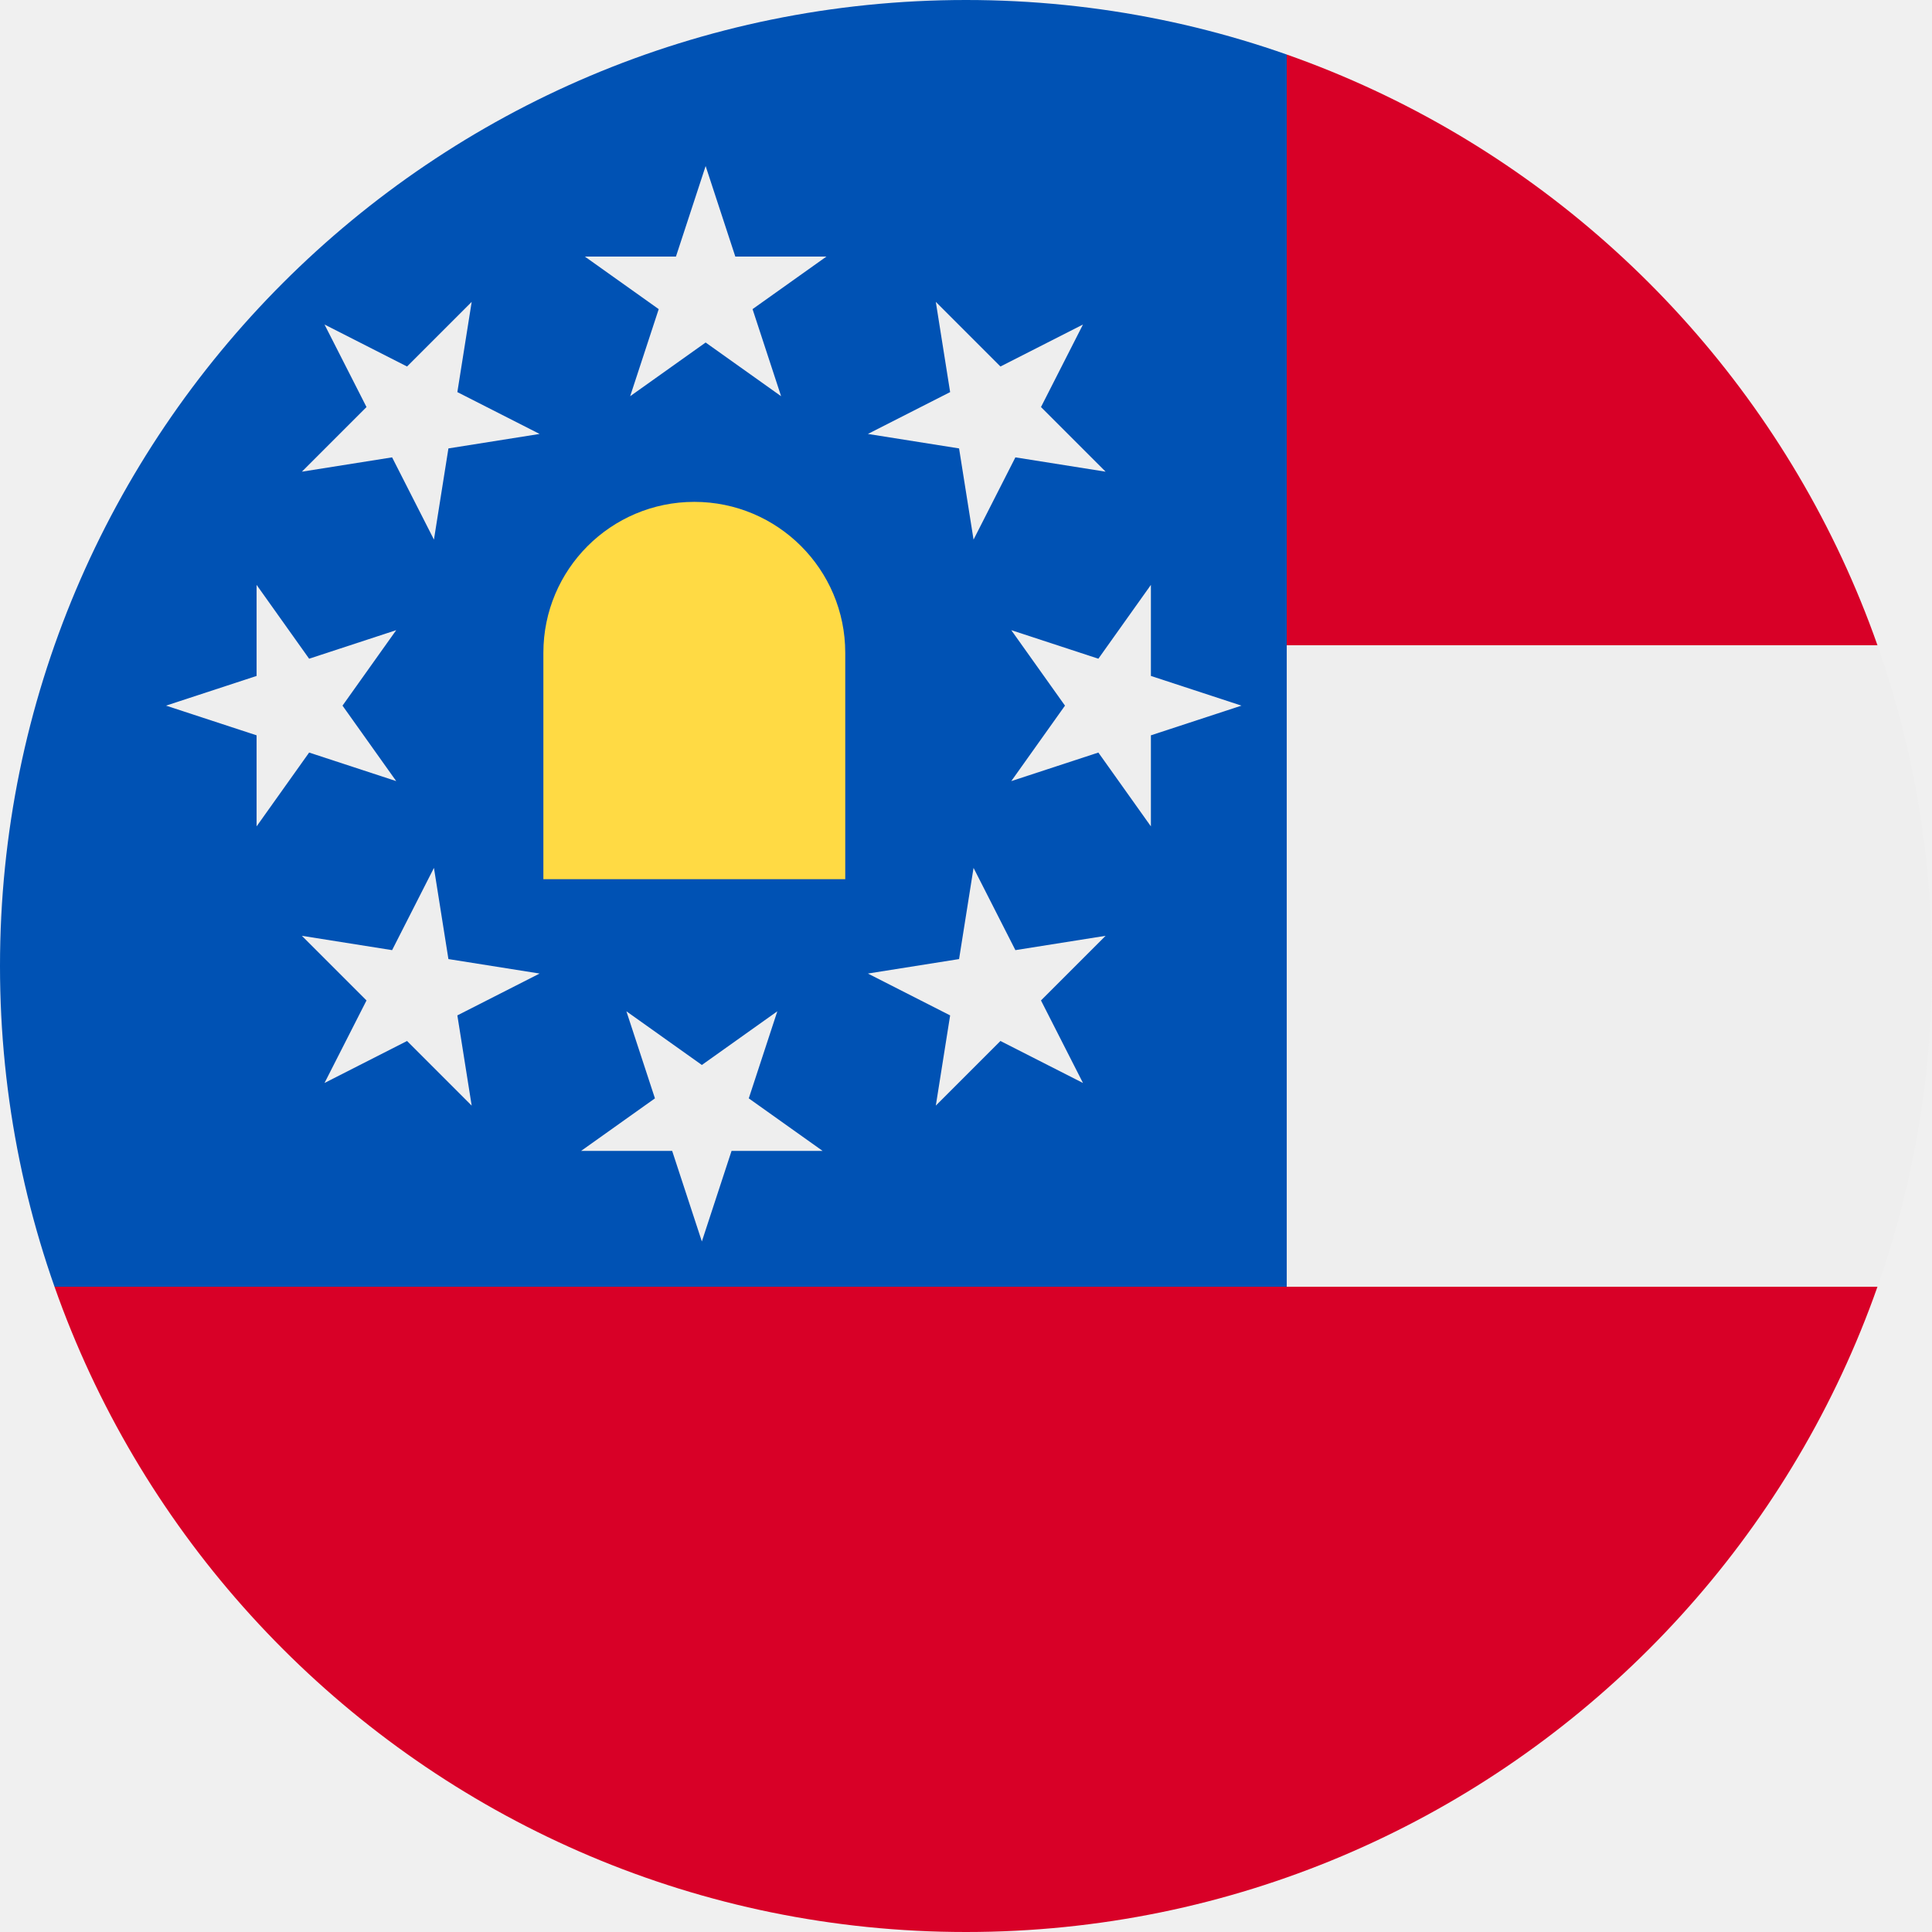
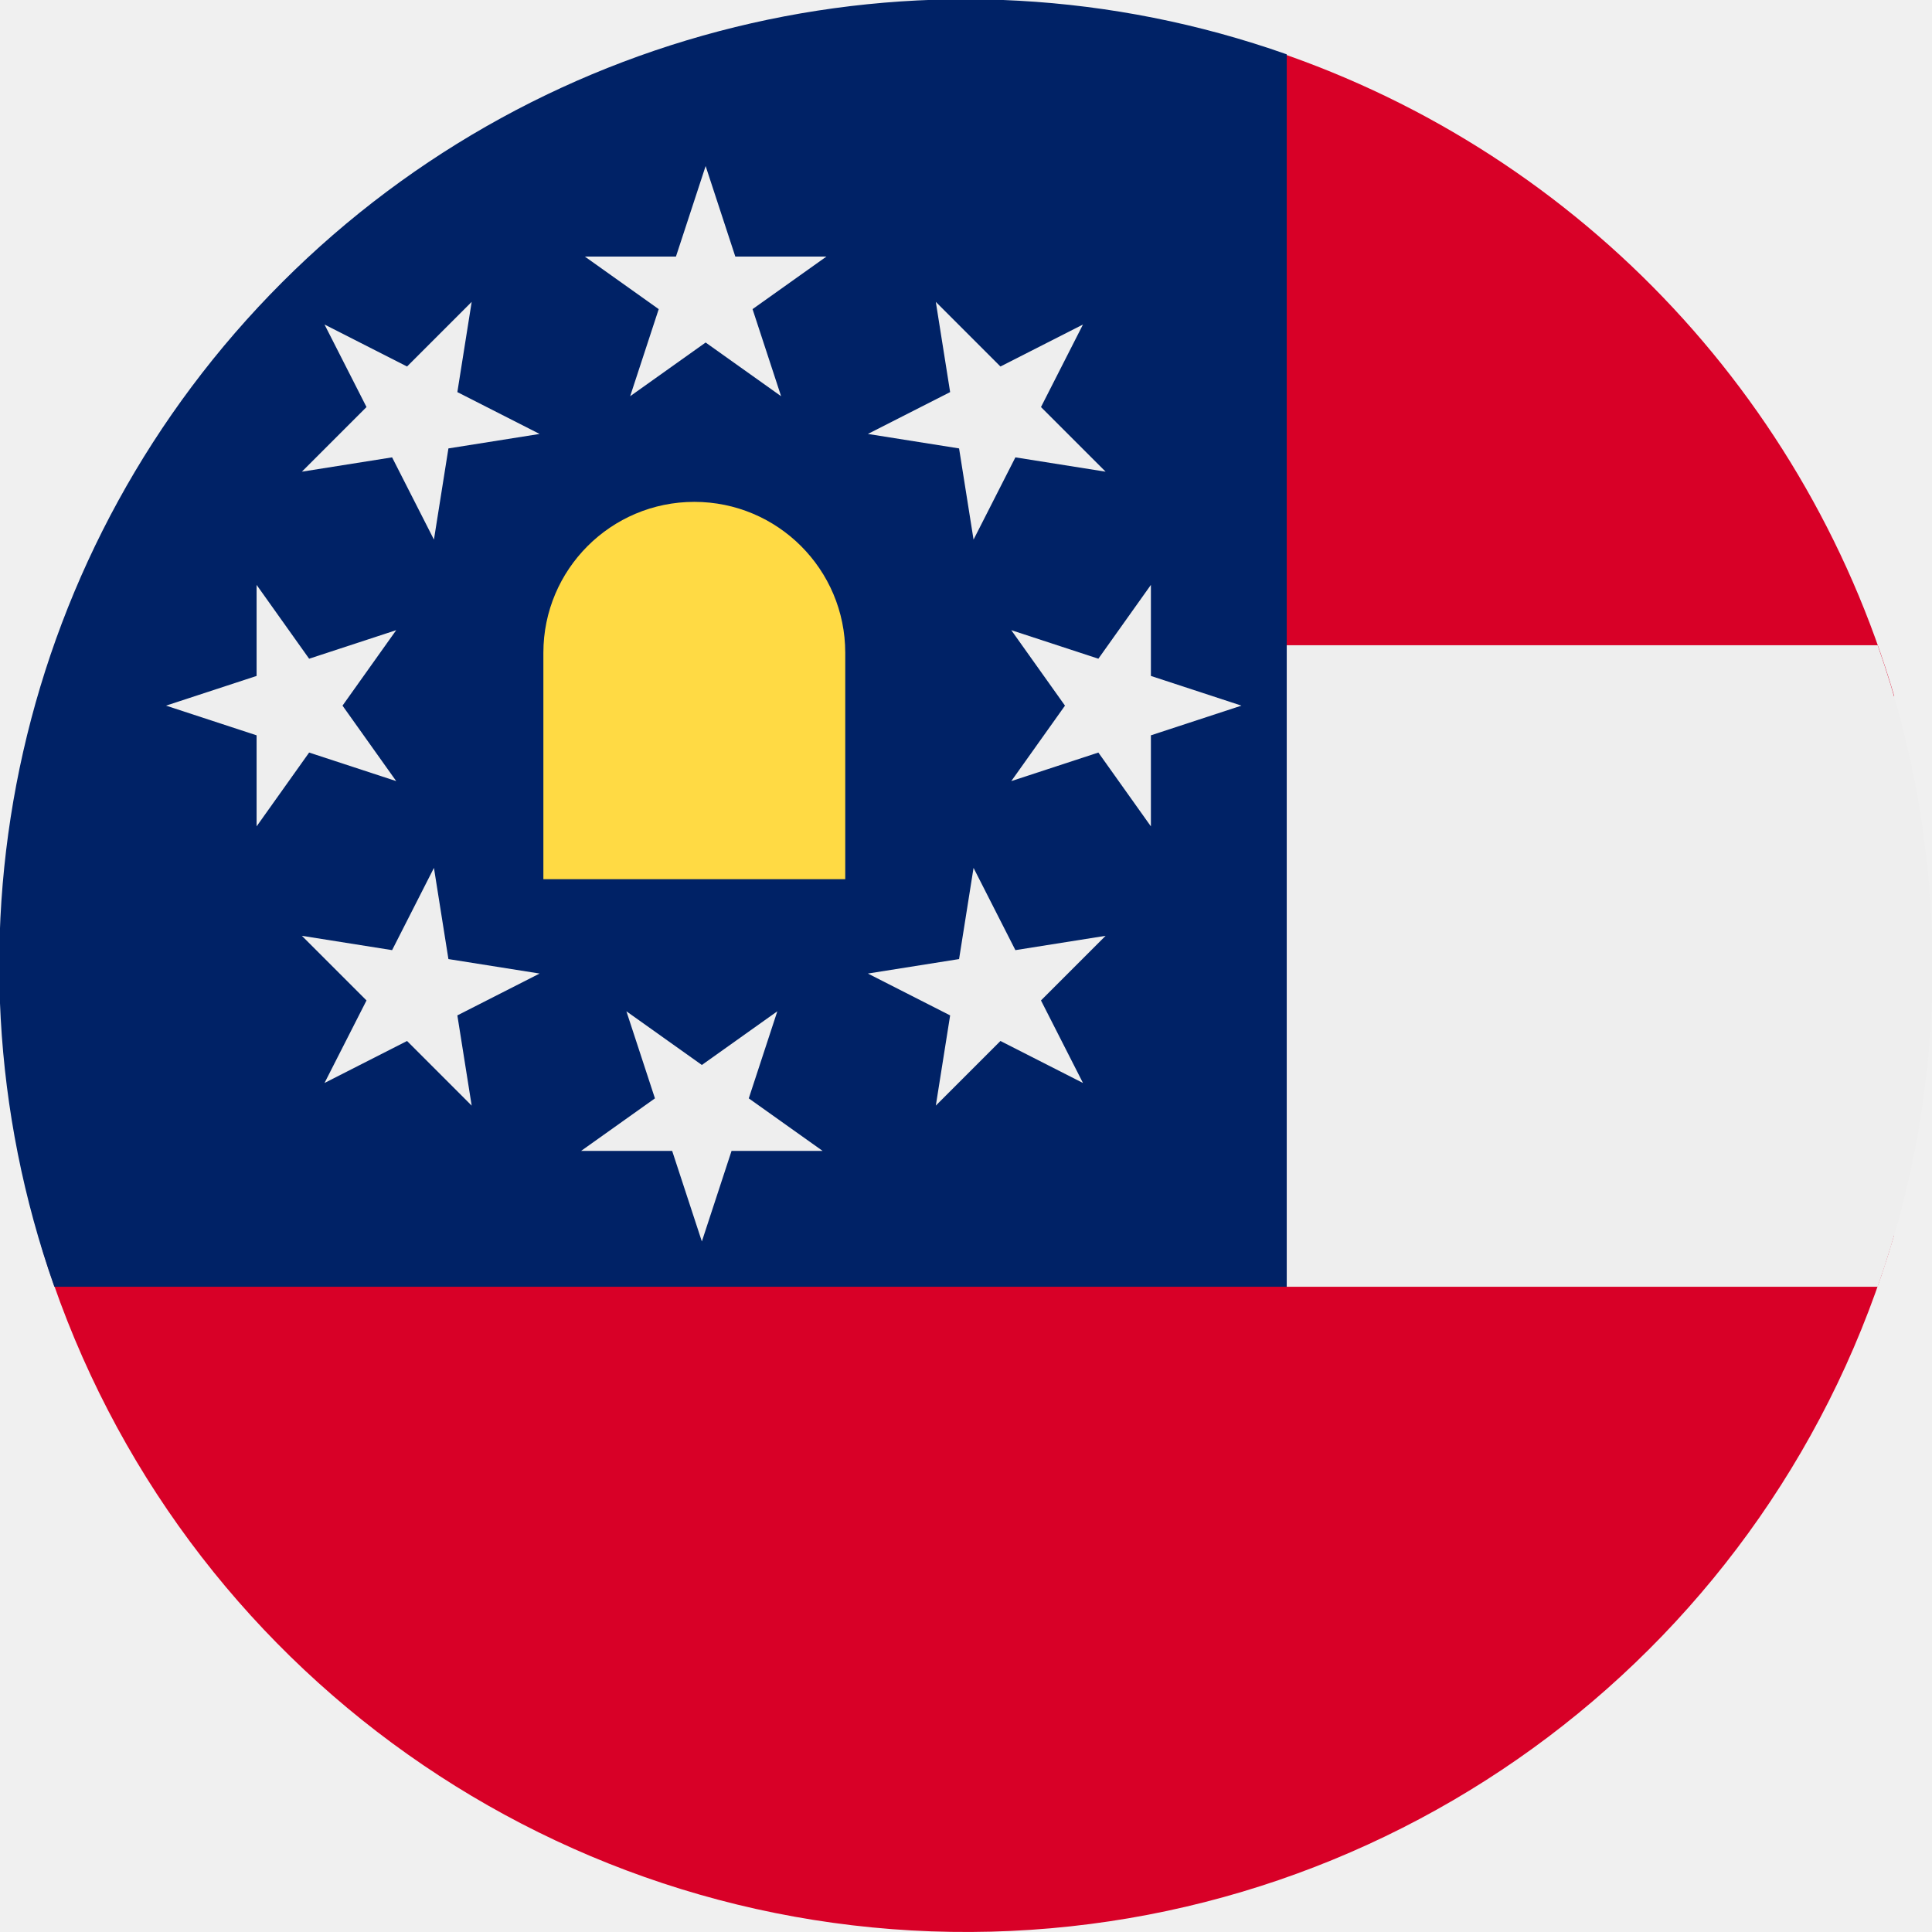
- <svg xmlns="http://www.w3.org/2000/svg" width="512" height="512" viewBox="0 0 512 512">
-   <mask id="a">
-     <circle cx="256" cy="256" r="256" fill="#fff" />
-   </mask>
-   <g mask="url(#a)">
-     <path fill="#d80027" d="M512 0v171l-64 85 64 85v171H0V341L341 0Z" />
-     <path fill="#eee" d="M341 171h171v170H341l-64-85z" />
-     <path fill="#0052b4" d="M0 0h341v341H0Z" />
-     <path fill="#ffda44" d="M184 133a40 40 0 0 0-40 40v60h80v-60a40 40 0 0 0-40-40z" />
-     <path fill="#eee" d="m167 105 52-37h-64l52 37-20-61zm101 62 37 52v-64l-37 52 61-20zm-62 101-52 37h64l-52-37 20 61zm-101-61-37-52v64l37-52-61 20zm125-92 63 10-45-45 10 63 29-57zm28 115-10 63 45-45-63 10 57 29zm-115 28-63-10 45 45-10-63-29 57Zm-28-115 10-63-45 45 63-10-57-29Z" />
+ <svg xmlns="http://www.w3.org/2000/svg" width="512" height="512" fill="none">
+   <g clip-path="url(#a)">
+     <path fill="#D80027" fill-rule="evenodd" d="M501.9 184.5 448 256l53.9 71.5a256.1 256.1 0 0 1-491 2.6L330 11a256.6 256.6 0 0 1 172 173.5Z" clip-rule="evenodd" />
+     <path fill="#EEE" fill-rule="evenodd" d="M497.6 341a255.6 255.6 0 0 0 0-170H341l-64 85 64 85h156.6Z" clip-rule="evenodd" />
+     <path fill="#026" fill-rule="evenodd" d="M14.4 341A256 256 0 0 1 341 14.4V341H14.4Z" clip-rule="evenodd" />
+     <path fill="#FFDA44" d="M184 133a40 40 0 0 0-40 40v60h80v-60a40 40 0 0 0-40-40Z" />
+     <path fill="#EEE" d="m167 105 52-37h-64l52 37-20-61-20 61Zm101 62 37 52v-64l-37 52 61-20-61-20Zm-62 101-52 37h64l-52-37 20 61 20-61Zm-101-61-37-52v64l37-52-61 20 61 20Zm125-92 63 10-45-45 10 63 29-57-57 29Zm28 115-10 63 45-45-63 10 57 29-29-57Zm-115 28-63-10 45 45-10-63-29 57 57-29Zm-28-115 10-63-45 45 63-10-57-29 29 57Z" />
  </g>
+   <defs>
+     <clipPath id="a">
+       <path fill="#fff" d="M0 0h512v512H0z" />
+     </clipPath>
+   </defs>
</svg>
